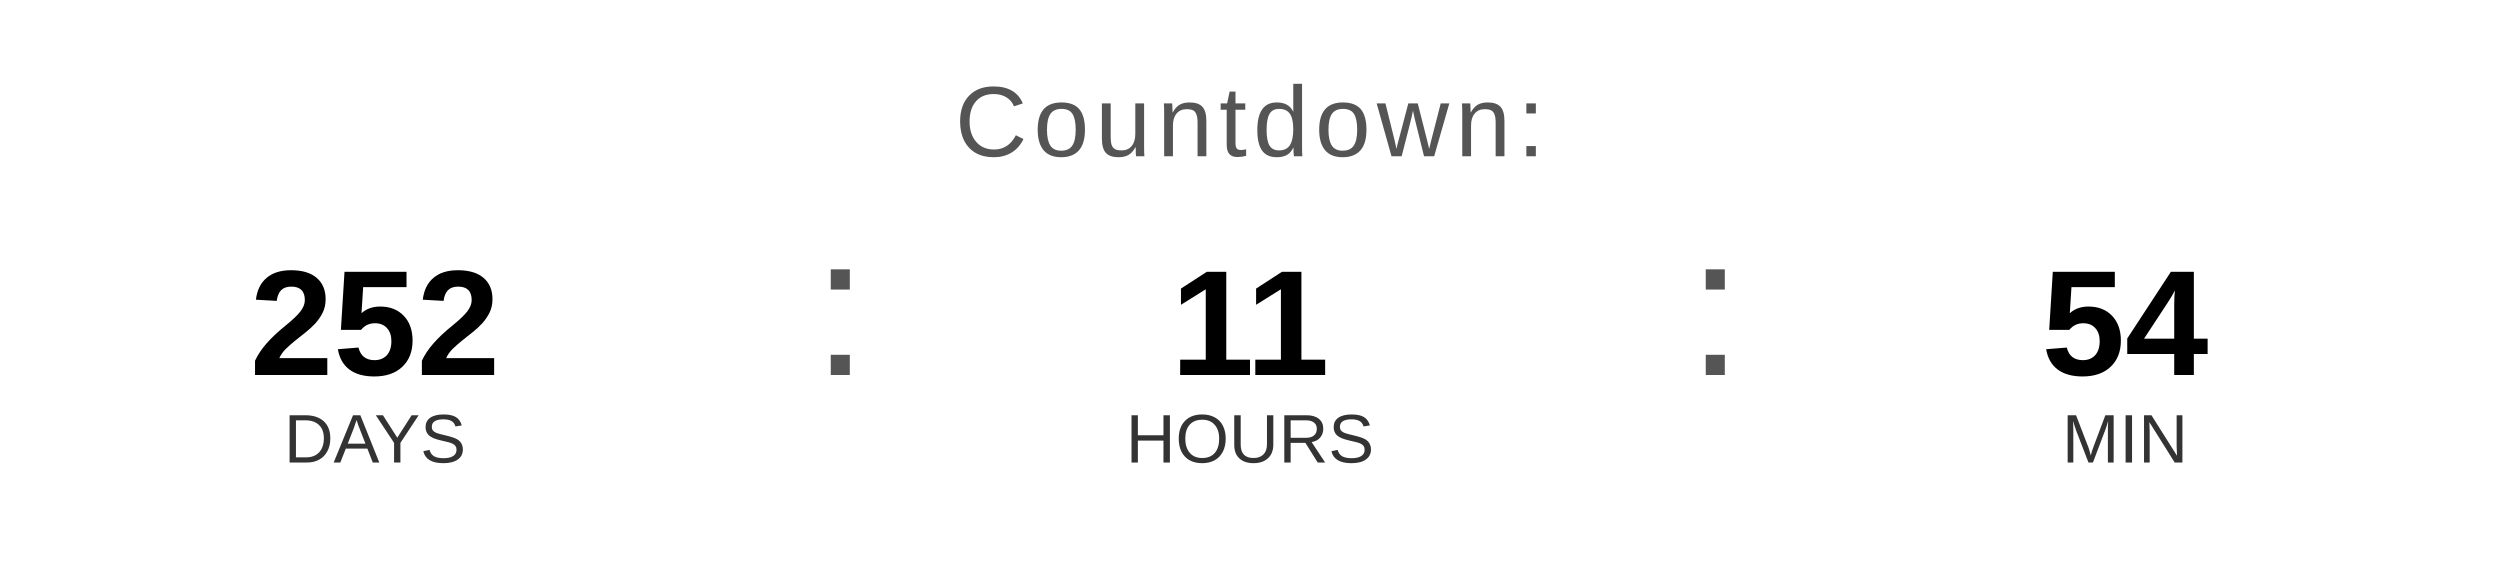
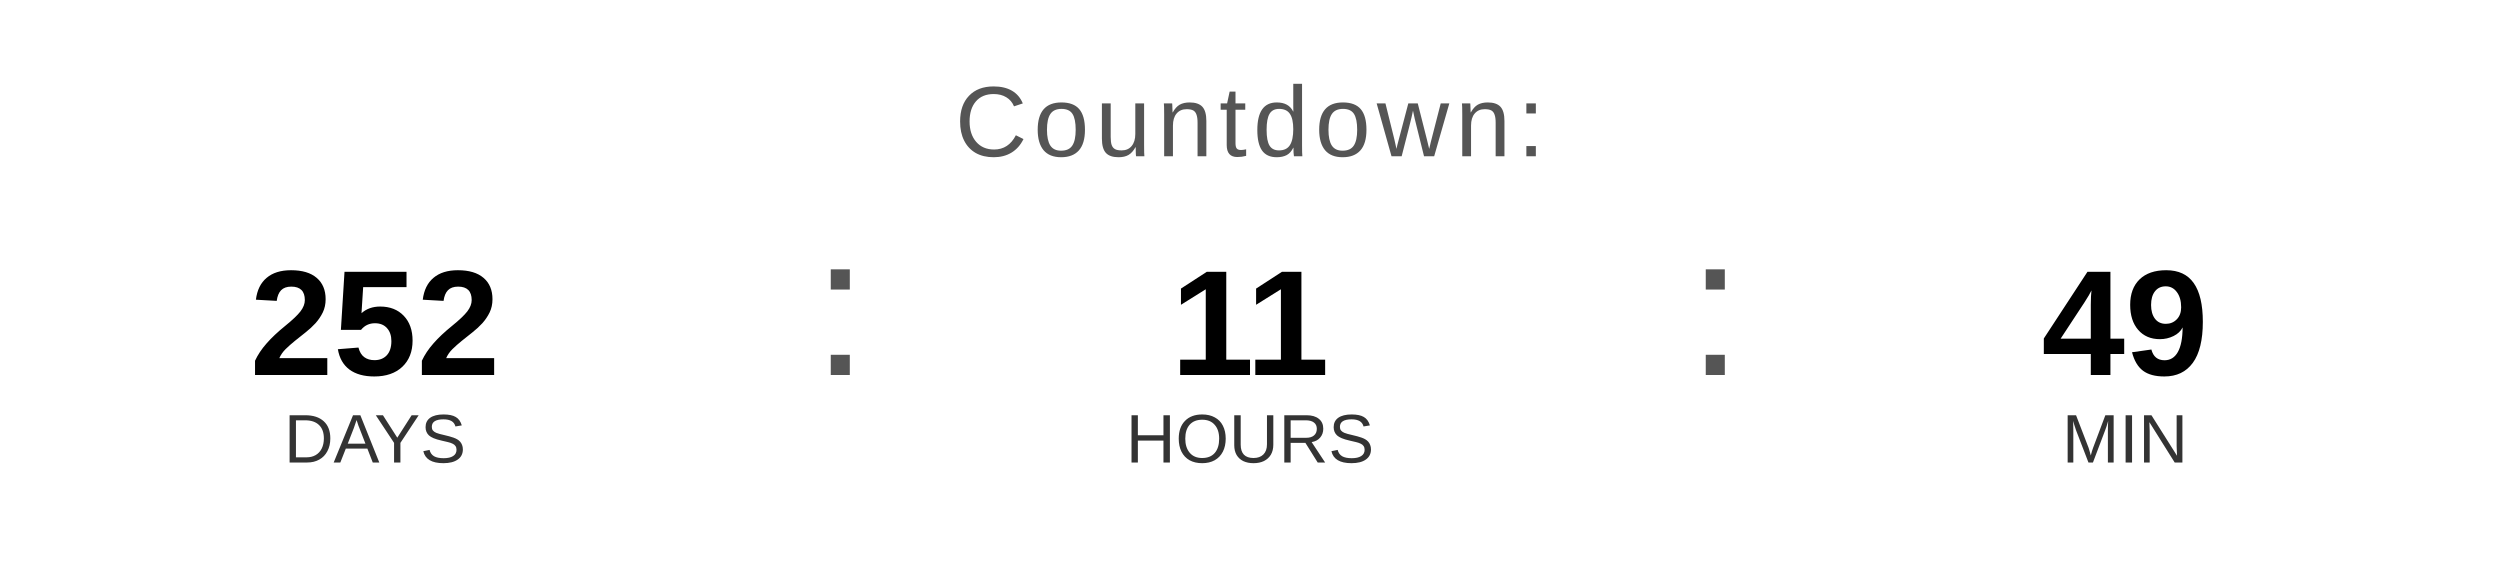
<svg xmlns="http://www.w3.org/2000/svg" width="400" height="90" viewBox="0 0 400 90">
  <text x="200" y="25" font-family="Arial, Helvetica, sans-serif" font-size="16" fill="#555555" text-anchor="middle" letter-spacing="1">
    Countdown:
  </text>
  <text x="60" y="60" font-family="Arial, Helvetica, sans-serif" font-size="24" font-weight="bold" fill="#000000" text-anchor="middle">252</text>
  <text x="60" y="74" font-family="Arial, Helvetica, sans-serif" font-size="11" fill="#333333" text-anchor="middle">DAYS</text>
  <text x="130" y="60" font-family="Arial, sans-serif" font-size="32" fill="#555555">:</text>
  <text x="200" y="60" font-family="Arial, Helvetica, sans-serif" font-size="24" font-weight="bold" fill="#000000" text-anchor="middle">11</text>
  <text x="200" y="74" font-family="Arial, Helvetica, sans-serif" font-size="11" fill="#333333" text-anchor="middle">HOURS</text>
  <text x="270" y="60" font-family="Arial, sans-serif" font-size="32" fill="#555555">:</text>
-   <text x="340" y="60" font-family="Arial, Helvetica, sans-serif" font-size="24" font-weight="bold" fill="#000000" text-anchor="middle">54</text>
+   <text x="340" y="60" font-family="Arial, Helvetica, sans-serif" font-size="24" font-weight="bold" fill="#000000" text-anchor="middle">49</text>
  <text x="340" y="74" font-family="Arial, Helvetica, sans-serif" font-size="11" fill="#333333" text-anchor="middle">MIN</text>
</svg>
